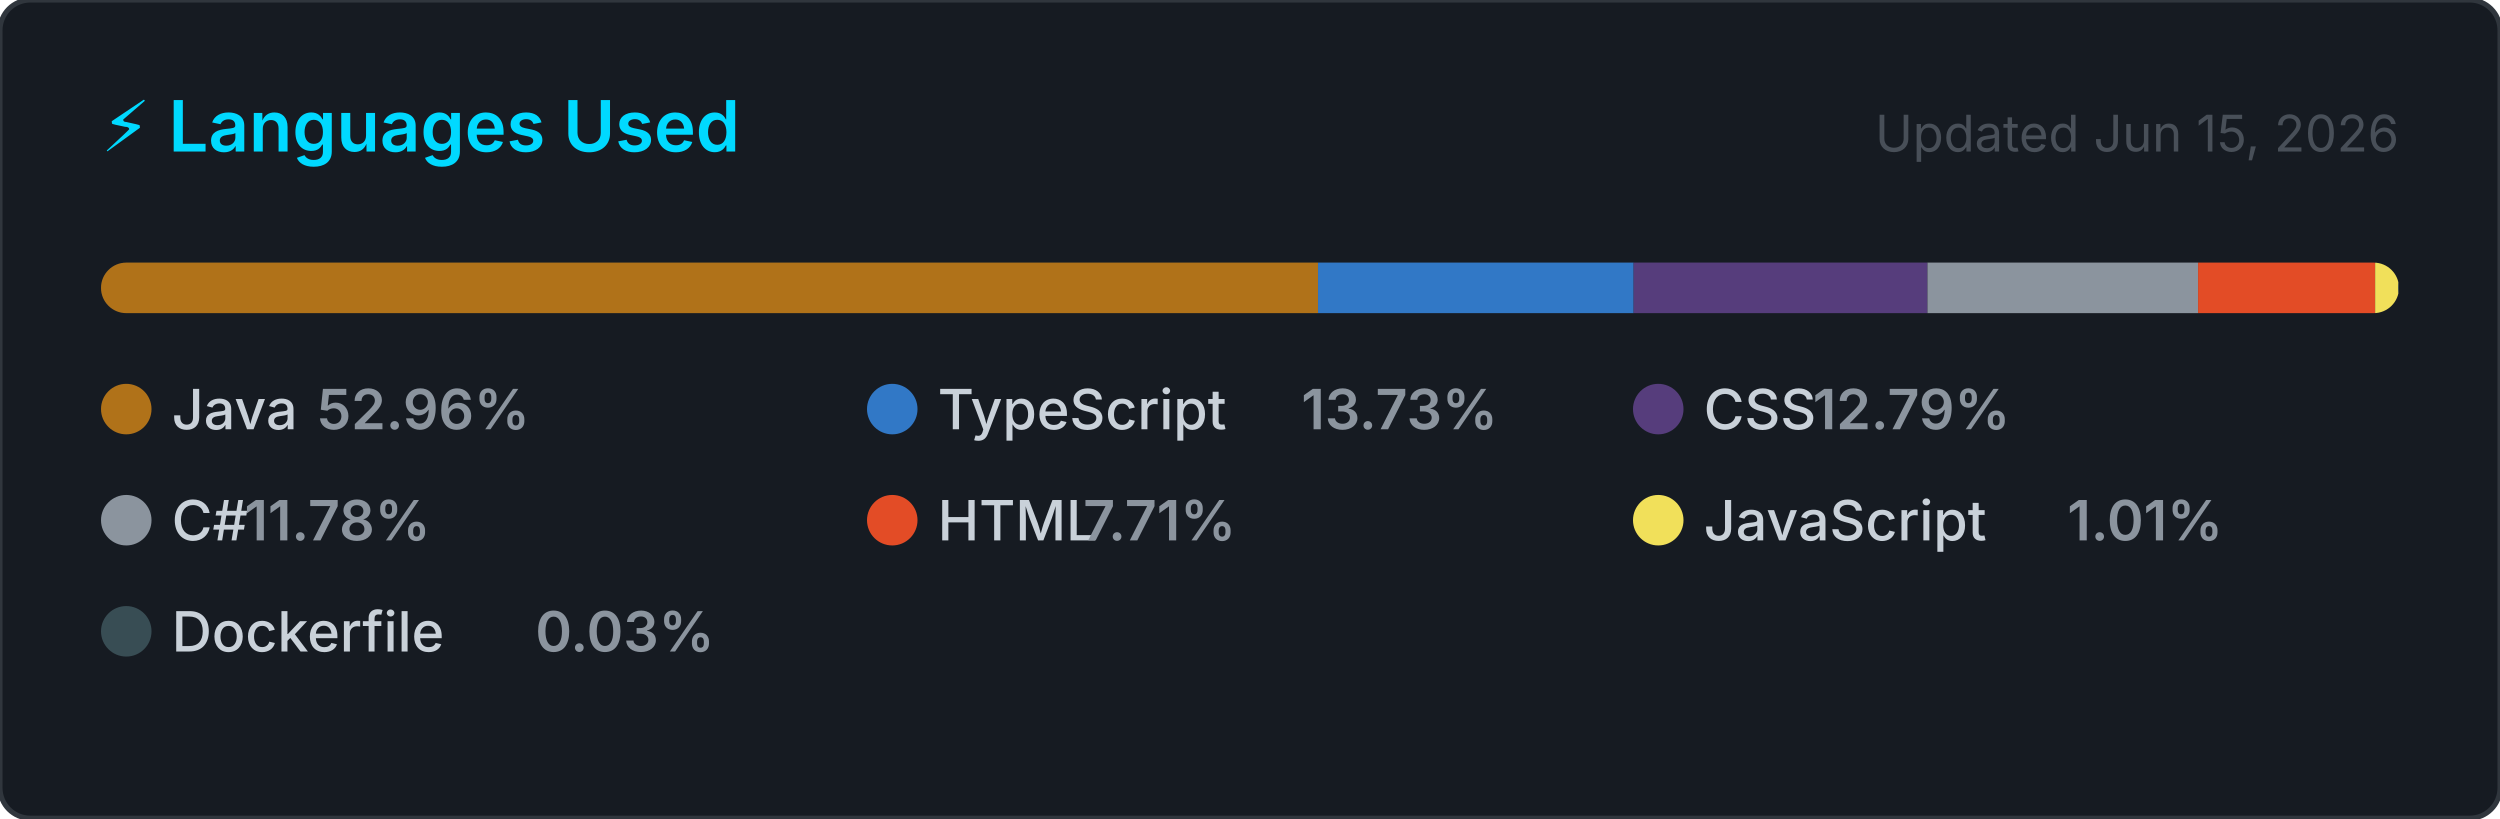
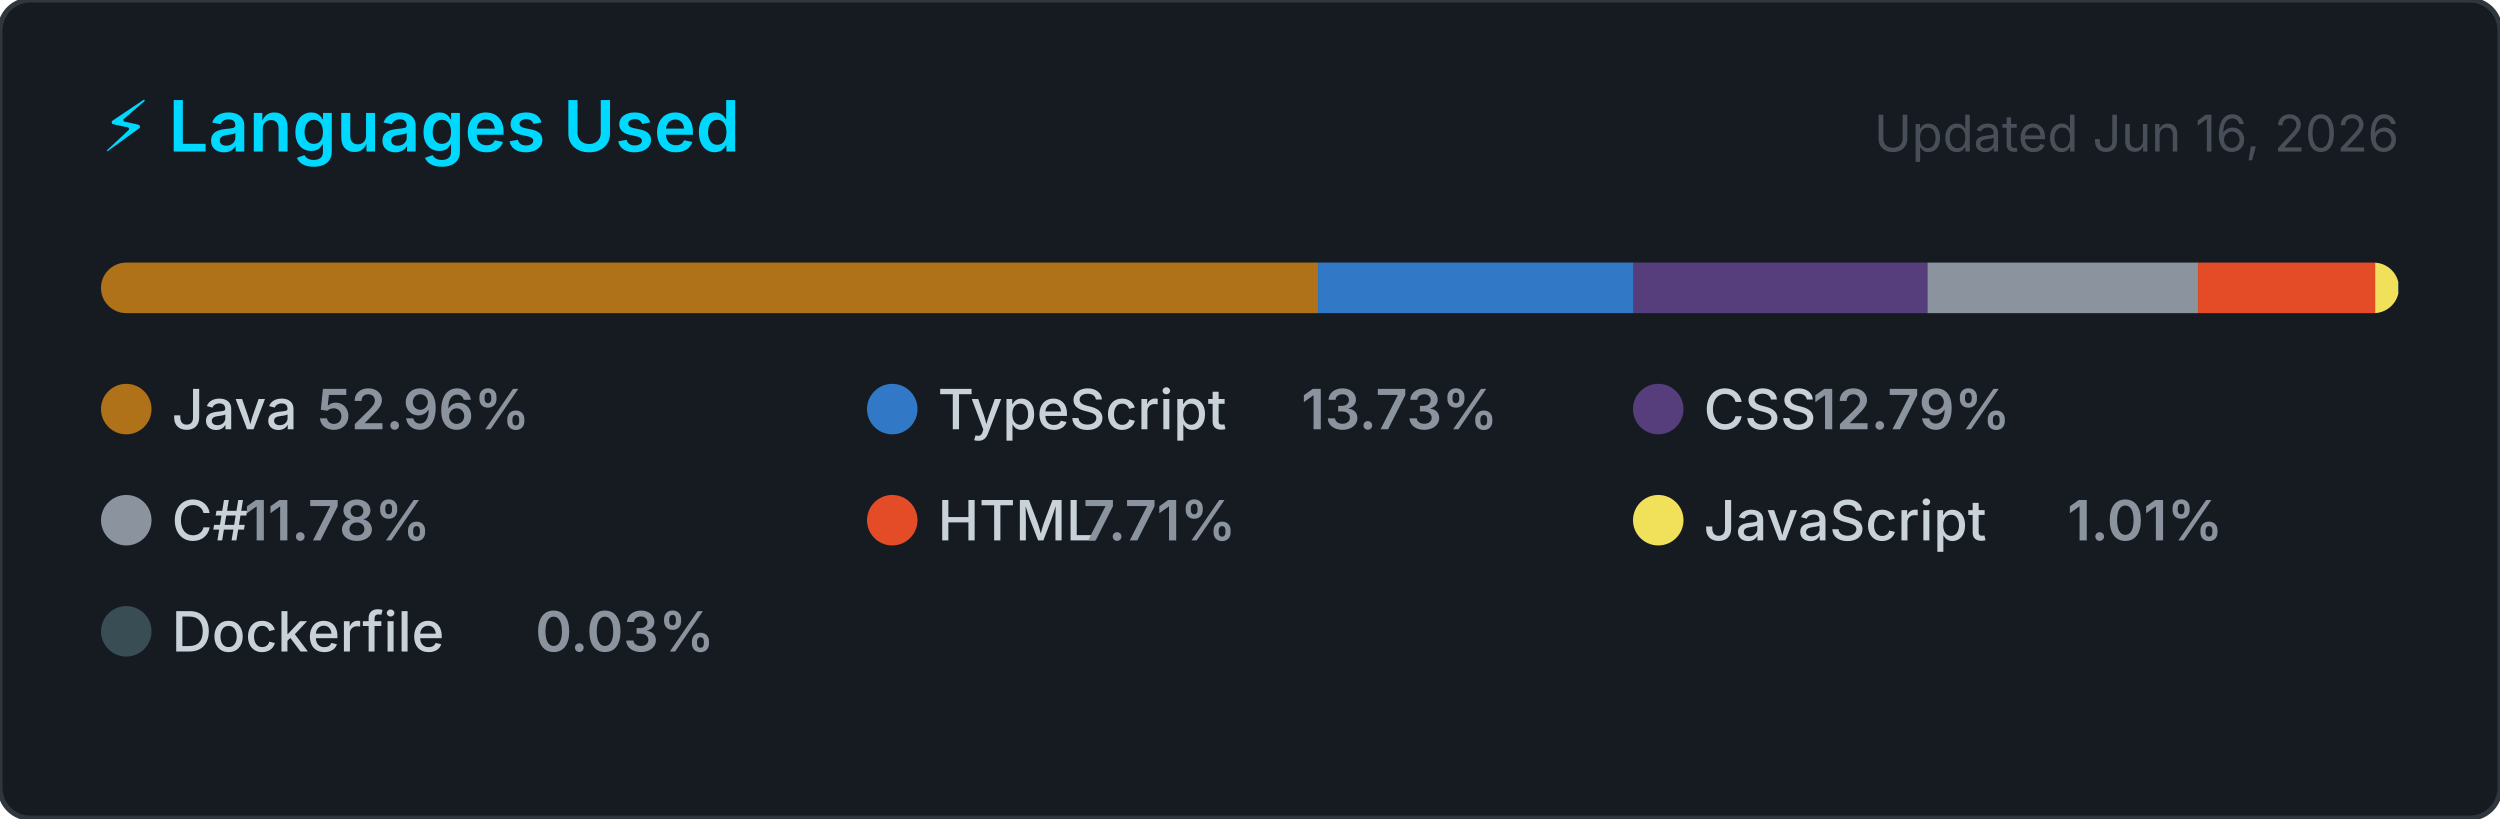
<svg xmlns="http://www.w3.org/2000/svg" width="495" height="162" viewBox="0 0 495 162" role="img" aria-label="Top programming languages for NaXeMate">
  <style>
    .card      { fill: #161b22; stroke: #30363d; stroke-width: 1; }
    .title     { font: 600 14px -apple-system, BlinkMacSystemFont, 'Segoe UI', sans-serif; fill: #00D9FF; }
    .updated   { font: 400 10px -apple-system, BlinkMacSystemFont, 'Segoe UI', sans-serif; fill: #484f58; }
    .lang-name { font: 500 11px -apple-system, BlinkMacSystemFont, 'Segoe UI', sans-serif; fill: #c9d1d9; }
    .lang-pct  { font: 600 11px -apple-system, BlinkMacSystemFont, 'Segoe UI', sans-serif; fill: #8b949e; }
  </style>
  <defs>
    <clipPath id="bar-clip">
      <rect x="20" y="52" width="455" height="10" rx="5" />
    </clipPath>
  </defs>
  <rect width="495" height="162" rx="6" ry="6" class="card" />
  <text x="20" y="30" class="title">⚡ Languages Used</text>
-   <text x="475" y="30" class="updated" text-anchor="end">Updated Jun 15, 2026</text>
+   <text x="475" y="30" class="updated" text-anchor="end">Updated Jun 16, 2026</text>
  <rect x="20" y="52" width="455" height="10" rx="5" fill="#21262d" />
  <g clip-path="url(#bar-clip)">
    <rect x="20.00" y="52" width="240.97" height="10" fill="#b07219" />
    <rect x="260.97" y="52" width="62.49" height="10" fill="#3178c6" />
    <rect x="323.46" y="52" width="58.18" height="10" fill="#563d7c" />
    <rect x="381.64" y="52" width="53.58" height="10" fill="#8b949e" />
    <rect x="435.22" y="52" width="35.06" height="10" fill="#e34c26" />
    <rect x="470.28" y="52" width="4.59" height="10" fill="#f1e05a" />
    <rect x="474.86" y="52" width="2.00" height="10" fill="#384d54" />
  </g>
  <g transform="translate(20, 76)">
    <circle cx="5" cy="5" r="5" fill="#b07219" />
    <text x="14" y="9" class="lang-name">Java</text>
    <text x="14" y="9" class="lang-pct" dx="28.8">52.96%</text>
  </g>
  <g transform="translate(171.6667, 76)">
    <circle cx="5" cy="5" r="5" fill="#3178c6" />
    <text x="14" y="9" class="lang-name">TypeScript</text>
    <text x="14" y="9" class="lang-pct" dx="72">13.73%</text>
  </g>
  <g transform="translate(323.3333, 76)">
    <circle cx="5" cy="5" r="5" fill="#563d7c" />
    <text x="14" y="9" class="lang-name">CSS</text>
    <text x="14" y="9" class="lang-pct" dx="21.6">12.79%</text>
  </g>
  <g transform="translate(20, 98)">
    <circle cx="5" cy="5" r="5" fill="#8b949e" />
    <text x="14" y="9" class="lang-name">C#</text>
    <text x="14" y="9" class="lang-pct" dx="14.4">11.78%</text>
  </g>
  <g transform="translate(171.6667, 98)">
    <circle cx="5" cy="5" r="5" fill="#e34c26" />
    <text x="14" y="9" class="lang-name">HTML</text>
    <text x="14" y="9" class="lang-pct" dx="28.8">7.71%</text>
  </g>
  <g transform="translate(323.3333, 98)">
    <circle cx="5" cy="5" r="5" fill="#f1e05a" />
    <text x="14" y="9" class="lang-name">JavaScript</text>
    <text x="14" y="9" class="lang-pct" dx="72">1.01%</text>
  </g>
  <g transform="translate(20, 120)">
    <circle cx="5" cy="5" r="5" fill="#384d54" />
    <text x="14" y="9" class="lang-name">Dockerfile</text>
    <text x="14" y="9" class="lang-pct" dx="72">0.03%</text>
  </g>
</svg>
